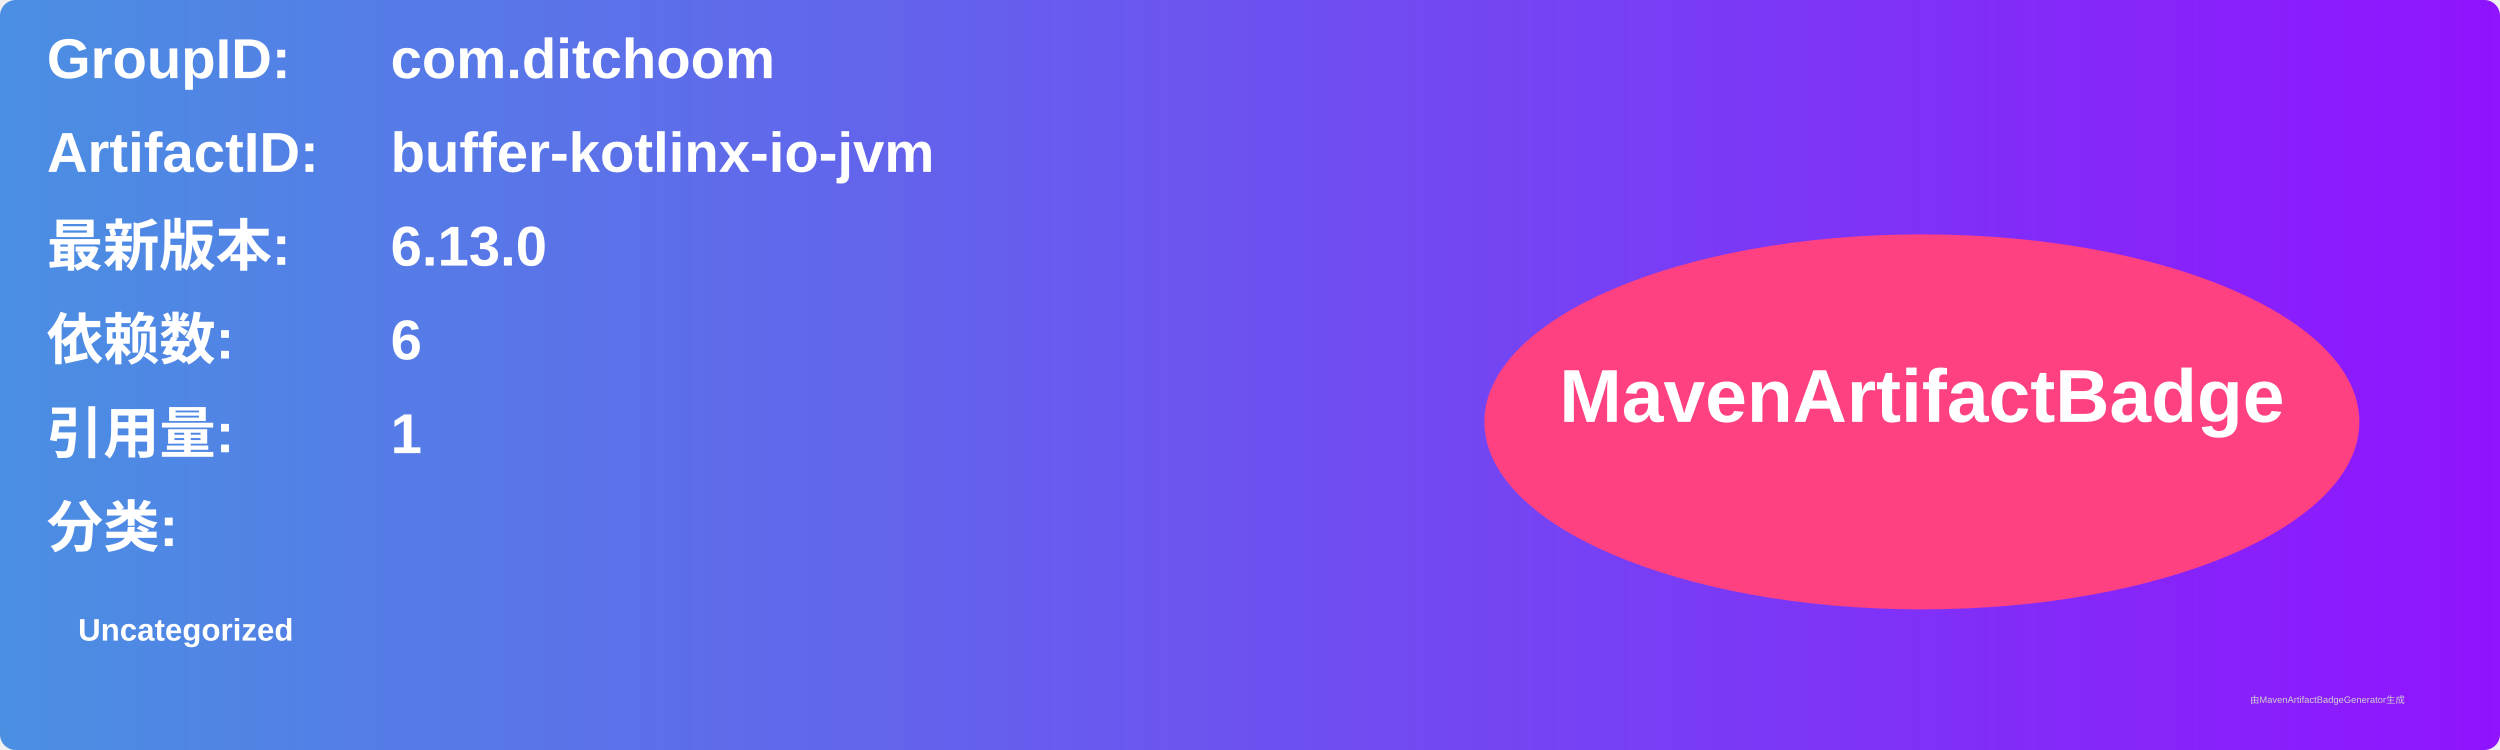
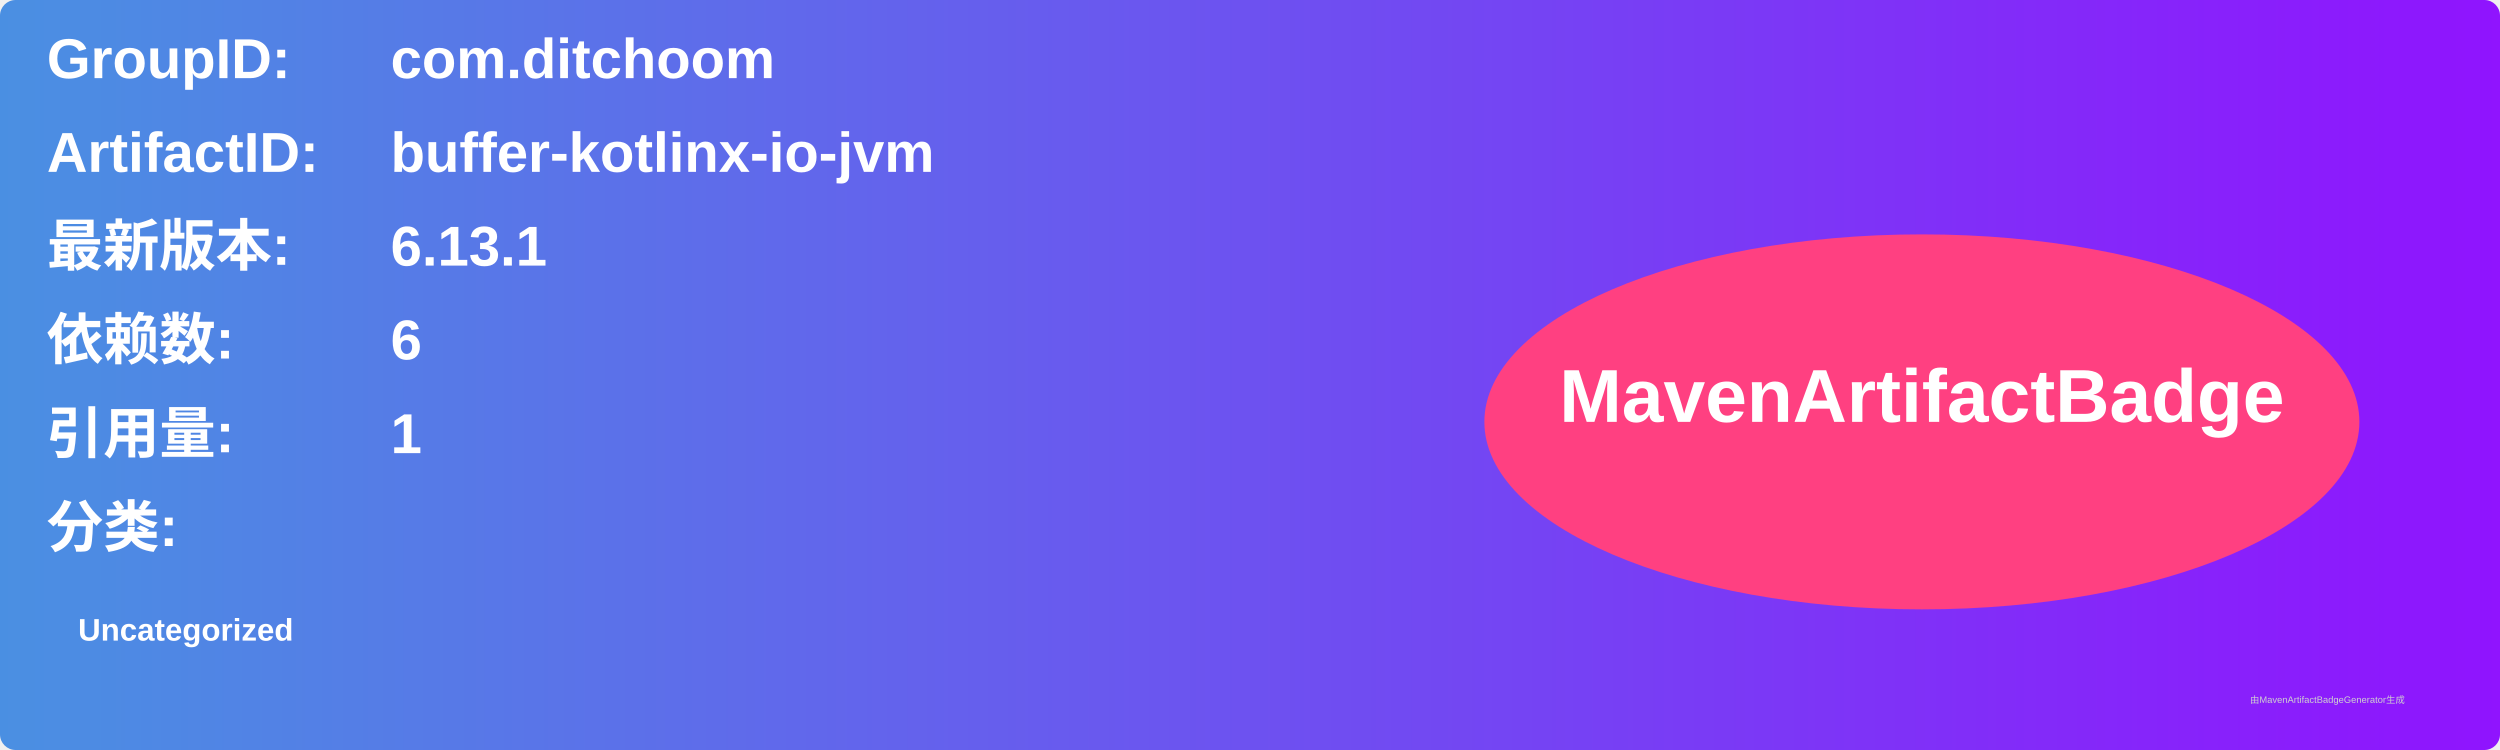
<svg xmlns="http://www.w3.org/2000/svg" width="800" height="240" viewBox="0 0 800 240">
  <linearGradient id="grad" x1="0%" y1="0%" x2="100%" y2="0%">
    <stop offset="0%" stop-color="#4a90e2" />
    <stop offset="100%" stop-color="#9013fe" />
  </linearGradient>
  <rect width="100%" height="100%" rx="5" ry="5" fill="url(#grad)" />
  <g transform="translate(15, 15)">
    <text x="0" y="10" font-family="Arial" font-size="18" fill="white" font-weight="bold" width="260">GroupID:</text>
    <text x="110" y="10" font-family="Arial" font-size="18" fill="white" font-weight="bold" width="460">com.ditchoom</text>
    <text x="0" y="40" font-family="Arial" font-size="18" fill="white" font-weight="bold" width="260">ArtifactID:</text>
    <text x="110" y="40" font-family="Arial" font-size="18" fill="white" font-weight="bold" width="460">buffer-kotlinx-io-jvm</text>
    <text x="0" y="70" font-family="Arial" font-size="18" fill="white" font-weight="bold">最新版本:</text>
    <text x="110" y="70" font-family="Arial" font-size="18" fill="white" font-weight="bold">
-       <tspan font-weight="bold">6.13.0</tspan>
+       <tspan font-weight="bold">6.13.1</tspan>
    </text>
    <text x="0" y="100" font-family="Arial" font-size="18" fill="white" font-weight="bold">依赖数: </text>
    <text x="110" y="100" font-family="Arial" font-size="18" fill="white">
      <tspan font-weight="bold">6</tspan>
    </text>
    <text x="0" y="130" font-family="Arial" font-size="18" fill="white" font-weight="bold">引用量: </text>
    <text x="110" y="130" font-family="Arial" font-size="18" fill="white">
      <tspan font-weight="bold">1</tspan>
    </text>
    <text x="0" y="160" font-family="Arial" font-size="18" fill="white" font-weight="bold">分类:</text>
    <text x="10" y="190" font-family="Arial" font-size="10" fill="white">
      <tspan font-weight="bold">Uncategorized</tspan>
    </text>
    <ellipse cx="600" cy="120" rx="140" ry="60" fill="#ff4081" />
    <text x="600" y="120" text-anchor="middle" font-family="Arial" font-size="24" fill="white" font-weight="bold">MavenArtifactBadge</text>
  </g>
  <text x="720" y="225" font-family="Arial" font-size="3" fill="#d0d0d0">由MavenArtifactBadgeGenerator生成</text>
</svg>
